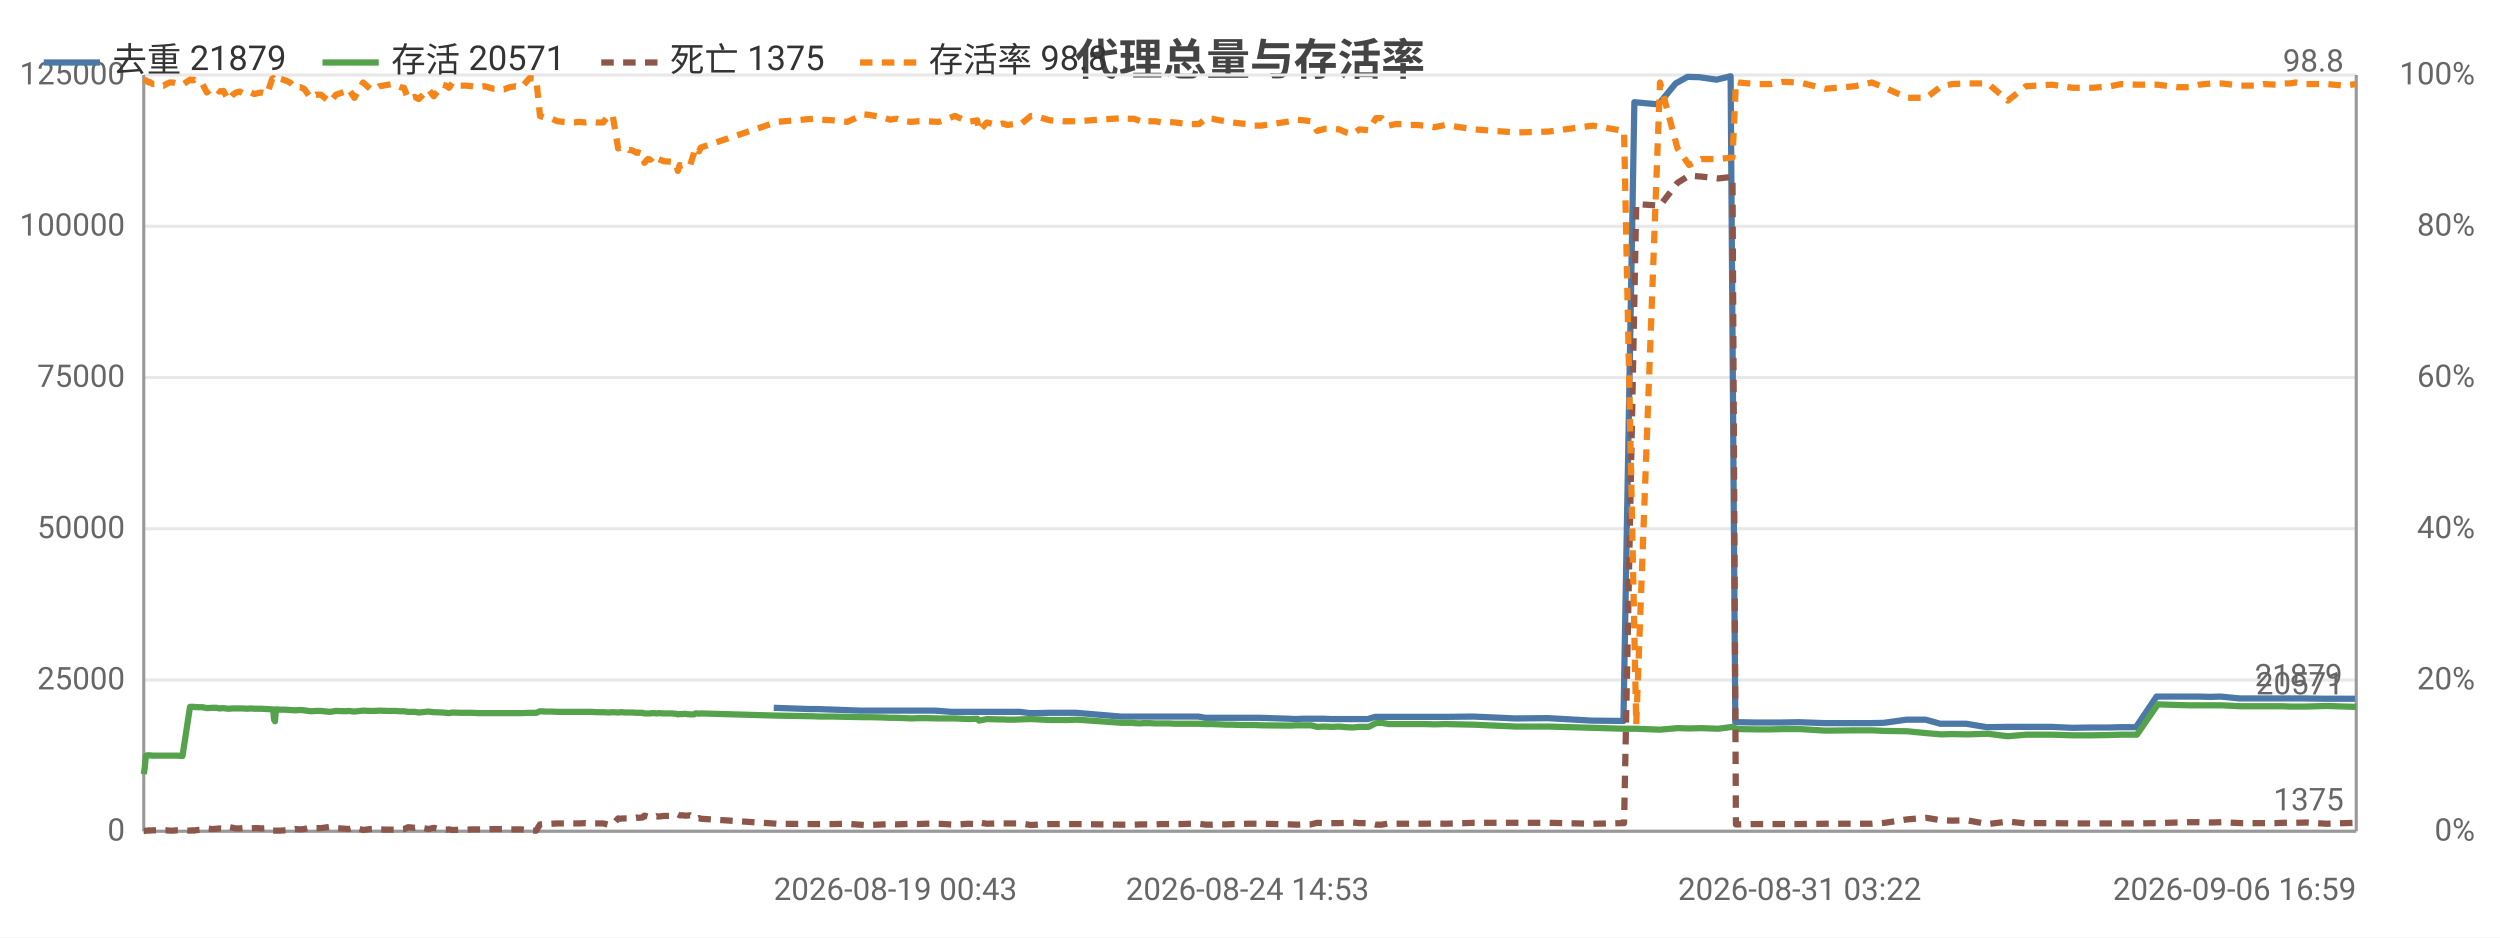
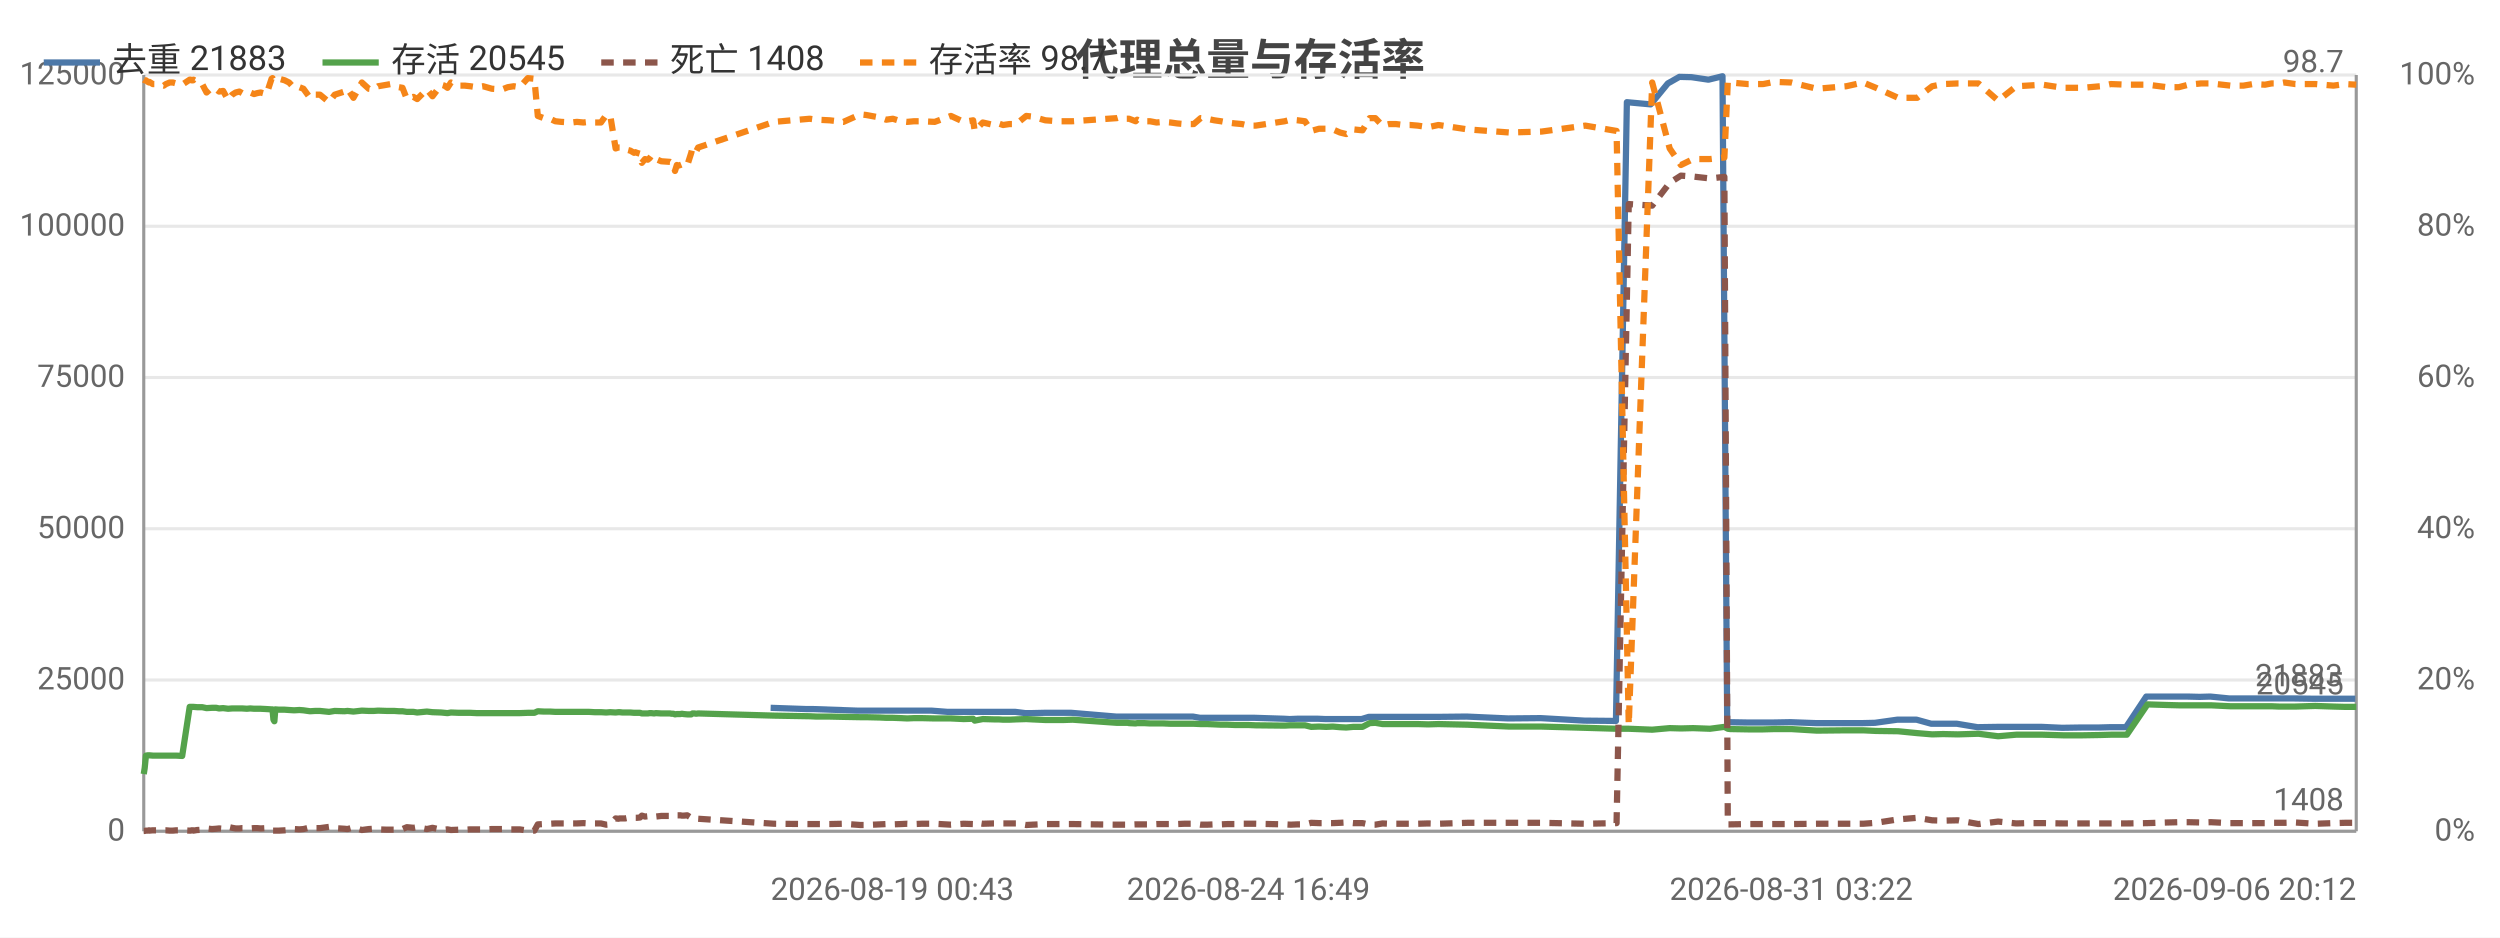
<svg xmlns="http://www.w3.org/2000/svg" width="800" height="300" viewBox="0 0 800 300">
  <rect width="800" height="300" fill="#ffffff" />
  <style>text{font-family:system-ui,-apple-system,'Segoe UI',Roboto,'PingFang SC','Microsoft YaHei','Noto Sans CJK SC',sans-serif}.g{stroke:#e8e8e8;stroke-width:1}.a{stroke:#999;stroke-width:1}.t{font-size:10px;fill:#666}.m{font-size:10px;text-anchor:middle;fill:#666}.e{font-size:10px;text-anchor:end;fill:#666}.l{font-size:11px;fill:#333}.tt{font-size:14px;font-weight:600;text-anchor:middle;fill:#444}.em{font-size:13px;text-anchor:middle;fill:#999}</style>
  <text class="tt" x="400.0" y="24">代理总量与存活率</text>
  <line class="g" x1="46" y1="266" x2="754" y2="266" />
  <text class="e" x="40" y="269">0</text>
  <line class="g" x1="46" y1="217.6" x2="754" y2="217.6" />
  <text class="e" x="40" y="220.6">25000</text>
  <line class="g" x1="46" y1="169.2" x2="754" y2="169.2" />
  <text class="e" x="40" y="172.2">50000</text>
  <line class="g" x1="46" y1="120.8" x2="754" y2="120.8" />
  <text class="e" x="40" y="123.8">75000</text>
  <line class="g" x1="46" y1="72.4" x2="754" y2="72.4" />
  <text class="e" x="40" y="75.4">100000</text>
  <line class="g" x1="46" y1="24" x2="754" y2="24" />
  <text class="e" x="40" y="27">125000</text>
  <text class="e" x="792" y="269">0%</text>
  <text class="e" x="792" y="220.6">20%</text>
  <text class="e" x="792" y="172.2">40%</text>
  <text class="e" x="792" y="123.8">60%</text>
  <text class="e" x="792" y="75.4">80%</text>
  <text class="e" x="792" y="27">100%</text>
  <line class="a" x1="754" y1="24" x2="754" y2="266" />
  <line class="a" x1="46" y1="24" x2="46" y2="266" />
  <line class="a" x1="46" y1="266" x2="754" y2="266" />
-   <polyline fill="none" stroke="#4c78a8" stroke-width="2" stroke-linejoin="round" points="247.6,226.5 259.1,226.9 261.3,226.9 275.4,227.4 277.2,227.4 281.6,227.4 283.7,227.4 285.8,227.4 288.4,227.4 290.4,227.4 292.7,227.4 295.0,227.4 299.3,227.4 304.5,227.8 309.4,227.8 312.4,227.8 312.9,227.8 315.5,227.8 319.0,227.8 319.9,227.8 320.5,227.8 322.1,227.8 324.1,227.8 326.4,227.8 329.6,228.2 331.4,228.2 335.7,228.1 339.9,228.1 341.5,228.1 344.4,228.1 358.7,229.3 359.4,229.3 360.5,229.3 362.1,229.3 362.6,229.3 364.7,229.3 365.2,229.3 365.7,229.3 366.9,229.3 367.5,229.3 369.4,229.3 371.4,229.3 373.7,229.3 376.0,229.3 378.1,229.3 380.4,229.3 383.5,229.3 385.7,229.7 387.6,229.7 390.0,229.7 392.2,229.7 394.3,229.7 396.6,229.7 398.9,229.7 401.0,229.7 403.3,229.7 412.7,230.0 414.6,230.1 417.0,230.0 419.2,230.0 421.3,230.0 423.7,230.0 426.0,230.1 428.1,230.1 430.4,230.1 432.5,230.1 434.7,230.1 437.7,230.1 440.0,229.4 441.7,229.4 444.1,229.4 446.3,229.4 448.4,229.4 450.9,229.4 453.1,229.4 455.5,229.4 458.8,229.4 462.2,229.4 471.5,229.3 484.9,229.9 495.3,229.8 509.4,230.6 519.5,230.7 523.0,32.7 530.7,33.4 536.2,26.7 540.0,24.6 543.8,24.7 549.3,25.5 553.8,24.4 555.3,231.1 556.0,231.1 561.6,231.2 566.5,231.2 570.2,231.2 575.7,231.1 583.9,231.4 593.2,231.4 598.8,231.4 602.9,231.3 610.0,230.3 616.2,230.3 620.9,231.6 624.5,231.6 629.2,231.6 635.8,232.7 642.2,232.6 648.0,232.6 651.5,232.6 656.5,232.6 663.1,232.9 669.4,232.8 675.0,232.8 678.5,232.7 683.5,232.7 690.1,222.9 696.3,222.9 700.2,222.9 703.4,222.9 707.3,223.0 710.6,222.9 716.7,223.5 721.0,223.5 724.0,223.5 727.9,223.5 730.1,223.5 732.4,223.5 734.2,223.5 737.7,223.5 744.2,223.6 749.9,223.6 753.6,223.6" />
-   <text class="t" x="749.6" y="219.6" text-anchor="end" fill="#4c78a8">21879</text>
-   <polyline fill="none" stroke="#54a24b" stroke-width="2" stroke-linejoin="round" points="46,247.7 46.3,245.8 46.7,241.8 47.3,241.7 47.7,241.7 47.8,241.7 48.9,241.8 50.1,241.8 51.2,241.8 52.4,241.8 53.2,241.8 54.3,241.8 55.4,241.8 56.5,241.8 58.4,241.9 60.8,226.2 61.1,226.2 61.4,226.2 61.9,226.2 62.0,226.2 63.1,226.3 63.4,226.3 64.8,226.3 66.2,226.6 67.9,226.5 69.3,226.5 70.2,226.7 71.5,226.6 73.1,226.8 74.5,226.7 75.6,226.7 76.7,226.7 77.6,226.7 79.1,226.8 80.3,226.7 81.4,226.8 82.5,226.8 83.6,226.8 85.5,226.9 87.1,227.0 87.4,227.0 87.7,230.3 88.0,230.8 88.3,227.0 89.6,227.1 91.3,227.1 92.8,227.2 94.4,227.3 96.1,227.2 97.3,227.3 99.4,227.6 101.1,227.5 102.7,227.5 105.6,227.8 107.5,227.5 110.5,227.6 111.5,227.5 113.4,227.7 116.2,227.4 118.4,227.5 120.0,227.5 121.4,227.4 124.3,227.5 125.4,227.5 126.6,227.5 128.0,227.6 129.3,227.6 130.6,227.8 131.7,227.8 132.7,227.8 134.0,228.0 137.1,227.7 138.8,227.9 141.7,228.0 142.7,228.1 143.7,228.2 144.8,228.0 147.3,228.1 149.2,228.1 151.0,228.1 153.1,228.2 155.1,228.2 157.9,228.2 161.3,228.2 163.1,228.2 165.0,228.2 166.9,228.2 169.5,228.1 171.6,228.1 172.8,227.6 174.7,227.7 176.6,227.7 178.4,227.8 180.3,227.8 183.7,227.8 185.3,227.8 187.4,227.8 189.2,227.8 191.1,227.9 193.0,227.9 194.8,228.0 196.1,227.9 197.8,228.0 198.7,227.9 199.1,227.9 200.0,228.0 200.8,228.0 201.3,228.0 201.7,228.0 202.5,228.0 203.7,228.1 204.1,228.1 204.6,228.1 205.6,228.1 206.2,228.3 207.3,228.3 208.1,228.3 208.7,228.2 209.3,228.2 210.1,228.3 210.7,228.2 212.5,228.3 215.3,228.3 215.8,228.4 216.4,228.4 216.9,228.6 217.5,228.5 218.0,228.5 218.6,228.5 219.1,228.4 219.7,228.5 220.8,228.6 222.1,228.6 222.5,228.3 223.1,228.3 223.7,228.4 224.3,228.3 248.7,229.0 260.2,229.2 262.4,229.3 266.6,229.3 271.1,229.4 276.5,229.5 278.4,229.5 282.7,229.6 284.8,229.7 286.9,229.7 289.6,229.8 291.6,229.9 293.8,229.8 296.1,229.8 300.4,229.9 305.6,229.9 309.8,230.1 312.7,230.0 313.3,230.6 315.8,230.1 319.4,230.2 320.2,230.2 320.9,230.2 322.4,230.3 324.4,230.3 326.7,230.2 329.9,230.1 331.8,230.2 336.0,230.4 340.2,230.4 341.8,230.4 344.7,230.3 359.0,231.3 359.7,231.3 360.8,231.3 362.5,231.3 362.9,231.4 365.0,231.5 365.6,231.4 366.0,231.4 367.1,231.4 367.8,231.4 369.7,231.5 371.7,231.5 374.0,231.5 376.2,231.6 378.4,231.6 380.7,231.6 383.7,231.6 386.0,231.7 387.9,231.7 390.3,231.8 392.5,231.9 394.5,231.9 397.0,232.0 399.2,232.0 401.3,232.0 403.6,232.1 413.0,232.2 414.9,232.1 417.2,232.1 419.5,232.1 421.5,232.6 424.0,232.5 426.3,232.6 428.5,232.5 430.8,232.7 432.8,232.8 435.0,232.6 438.0,232.6 440.3,231.4 442.1,231.3 444.4,231.7 446.6,231.7 448.8,231.7 451.2,231.7 453.4,231.7 455.8,231.7 459.1,231.8 462.5,231.7 471.8,231.9 485.2,232.5 495.6,232.5 509.7,232.9 519.7,233.2 523.6,233.2 531.2,233.5 536.8,233.0 540.5,233.1 544.4,233.0 549.8,233.2 554.4,232.6 555.5,233.2 556.3,233.3 561.9,233.4 566.8,233.4 570.5,233.3 575.9,233.3 584.1,233.8 593.5,233.7 599.0,233.7 603.2,233.9 610.3,234.0 616.4,234.6 621.2,235.0 624.7,234.9 629.5,235.0 636.1,234.8 642.5,235.6 648.3,235.1 651.8,235.1 656.7,235.1 663.3,235.3 669.6,235.3 675.3,235.2 678.8,235.1 683.8,235.1 690.5,225.4 696.7,225.6 700.6,225.7 703.7,225.7 707.7,225.7 710.9,225.7 717.1,226.0 721.3,226.0 724.3,226.0 728.3,226.0 730.4,226.0 732.8,226.1 734.5,226.1 738.0,226.1 744.5,225.9 750.3,226.1 754,226.2" />
-   <text class="t" x="750" y="222.2" text-anchor="end" fill="#54a24b">20571</text>
-   <polyline fill="none" stroke="#8c564b" stroke-width="2" stroke-dasharray="4,3" stroke-linejoin="round" points="46,265.9 46.3,265.9 46.7,265.8 47.3,265.8 47.7,265.7 47.8,265.8 48.9,265.7 50.1,265.7 51.2,265.7 52.4,265.7 53.2,265.7 54.3,265.8 55.4,265.8 56.5,265.7 58.4,265.7 60.8,265.8 61.1,265.8 61.4,265.7 61.9,265.7 62.0,265.8 63.1,265.6 63.4,265.6 64.8,265.5 66.2,265.1 67.9,265.3 69.3,265.2 70.2,265.1 71.5,265.2 73.1,264.6 74.5,264.9 75.6,265.1 76.7,265.1 77.6,265.0 79.1,265.0 80.3,265.1 81.4,265.0 82.5,265.0 83.6,265.1 85.5,265.0 87.1,265.8 87.4,265.8 87.7,265.8 88.0,265.8 88.3,265.8 89.6,265.8 91.3,265.7 92.8,265.6 94.4,265.3 96.1,265.4 97.3,265.3 99.4,264.8 101.1,265.0 102.7,265.0 105.6,264.6 107.5,265.0 110.5,265.2 111.5,265.3 113.4,264.8 116.2,265.6 118.4,265.3 120.0,265.2 121.4,265.4 124.3,265.5 125.4,265.5 126.6,265.5 128.0,265.4 129.3,265.3 130.6,264.7 131.7,264.8 132.7,264.9 134.0,264.7 137.1,265.3 138.8,264.9 141.7,265.5 142.7,265.5 143.7,265.4 144.8,265.6 147.3,265.5 149.2,265.5 151.0,265.4 153.1,265.4 155.1,265.4 157.9,265.3 161.3,265.3 163.1,265.4 165.0,265.4 166.9,265.4 169.5,265.8 171.6,265.8 172.8,263.8 174.7,263.7 176.6,263.6 178.4,263.5 180.3,263.5 183.7,263.5 185.3,263.5 187.4,263.4 189.2,263.5 191.1,263.5 193.0,263.5 194.8,263.9 196.1,263.8 197.8,261.9 198.7,262.0 199.1,261.9 200.0,261.9 200.8,261.9 201.3,261.8 201.7,261.8 202.5,261.8 203.7,261.6 204.1,261.7 204.6,261.7 205.6,261.6 206.2,261.0 207.3,261.3 208.1,261.2 208.7,261.3 209.3,261.5 210.1,261.2 210.7,261.3 212.5,261.1 215.3,261.1 215.8,261.1 216.4,260.9 216.9,260.6 217.5,260.9 218.0,260.9 218.6,260.9 219.1,261.0 219.7,261.0 220.8,260.9 222.1,261.7 222.5,262.0 223.1,262.0 223.7,261.8 224.3,262.0 248.7,263.6 260.2,263.7 262.4,263.7 266.6,263.7 271.1,263.6 276.5,264.0 278.4,264.0 282.7,263.8 284.8,263.7 286.9,263.8 289.6,263.7 291.6,263.6 293.8,263.7 296.1,263.6 300.4,263.6 305.6,263.9 309.8,263.6 312.7,263.7 313.3,263.2 315.8,263.6 319.4,263.5 320.2,263.5 320.9,263.5 322.4,263.5 324.4,263.5 326.7,263.5 329.9,264.0 331.8,263.9 336.0,263.7 340.2,263.7 341.8,263.7 344.7,263.7 359.0,263.9 359.7,263.9 360.8,263.9 362.5,263.9 362.9,263.9 365.0,263.8 365.6,263.8 366.0,263.8 367.1,263.8 367.8,263.8 369.7,263.8 371.7,263.7 374.0,263.7 376.2,263.7 378.4,263.7 380.7,263.6 383.7,263.6 386.0,263.9 387.9,263.9 390.3,263.8 392.5,263.8 394.5,263.7 397.0,263.7 399.2,263.6 401.3,263.6 403.6,263.6 413.0,263.8 414.9,263.9 417.2,263.8 419.5,263.8 421.5,263.3 424.0,263.4 426.3,263.4 428.5,263.4 430.8,263.3 432.8,263.2 435.0,263.4 438.0,263.4 440.3,263.9 442.1,263.9 444.4,263.5 446.6,263.6 448.8,263.6 451.2,263.6 453.4,263.6 455.8,263.6 459.1,263.5 462.5,263.6 471.8,263.3 485.2,263.3 495.6,263.3 509.7,263.6 519.7,263.4 523.6,65.3 531.2,65.8 536.8,58.5 540.5,56.2 544.4,56.5 549.8,57.1 554.4,56.6 555.5,263.8 556.3,263.8 561.9,263.7 566.8,263.7 570.5,263.7 575.9,263.7 584.1,263.6 593.5,263.6 599.0,263.6 603.2,263.3 610.3,262.2 616.4,261.7 621.2,262.5 624.7,262.6 629.5,262.5 636.1,263.7 642.5,262.9 648.3,263.5 651.8,263.4 656.7,263.4 663.3,263.5 669.6,263.5 675.3,263.5 678.8,263.5 683.8,263.5 690.5,263.4 696.7,263.2 700.6,263.1 703.7,263.1 707.7,263.2 710.9,263.1 717.1,263.4 721.3,263.4 724.3,263.4 728.3,263.4 730.4,263.3 732.8,263.3 734.5,263.3 738.0,263.2 744.5,263.6 750.3,263.4 754,263.3" />
-   <text class="t" x="750" y="259.3" text-anchor="end" fill="#8c564b">1375</text>
-   <polyline fill="none" stroke="#f58518" stroke-width="2" stroke-dasharray="4,3" stroke-linejoin="round" points="46,25.5 46.3,25.7 46.7,25.7 47.3,26.2 47.7,26.4 47.8,26.2 48.9,26.9 50.1,26.9 51.2,27.1 52.4,27.4 53.2,26.9 54.3,26.4 55.4,26.4 56.5,26.7 58.4,27.1 60.8,25.5 61.1,25.5 61.4,25.7 61.9,25.7 62.0,25.5 63.1,26.2 63.4,26.2 64.8,26.9 66.2,29.6 67.9,28.1 69.3,28.6 70.2,29.3 71.5,29.1 73.1,32.0 74.5,30.3 75.6,29.6 76.7,29.3 77.6,29.8 79.1,30.1 80.3,29.6 81.4,30.1 82.5,29.8 83.6,29.6 85.5,30.1 87.1,25.2 87.4,25.0 87.7,25.5 88.0,25.7 88.3,25.2 89.6,25.2 91.3,25.7 92.8,26.4 94.4,28.1 96.1,27.9 97.3,28.4 99.4,31.3 101.1,30.3 102.7,30.3 105.6,32.7 107.5,30.3 110.5,29.3 111.5,28.4 113.4,31.3 116.2,26.4 118.4,28.4 120.0,28.6 121.4,27.6 124.3,27.1 125.4,26.9 126.6,27.4 128.0,27.9 129.3,28.1 130.6,31.7 131.7,31.3 132.7,31.0 134.0,31.7 137.1,28.6 138.8,30.8 141.7,27.1 142.7,27.4 143.7,28.1 144.8,26.4 147.3,27.4 149.2,27.4 151.0,27.6 153.1,27.9 155.1,27.6 157.9,28.4 161.3,28.6 163.1,27.9 165.0,27.6 166.9,27.9 169.5,25.0 171.6,25.2 172.8,37.1 174.7,37.8 176.6,38.0 178.4,38.8 180.3,39.0 183.7,39.2 185.3,39.0 187.4,39.2 189.2,39.0 191.1,39.2 193.0,39.2 194.8,36.8 196.1,37.1 197.8,47.5 198.7,47.2 199.1,47.2 200.0,47.5 200.8,47.5 201.3,48.0 201.7,48.0 202.5,48.2 203.7,48.9 204.1,48.7 204.6,48.9 205.6,49.2 206.2,52.1 207.3,50.9 208.1,51.1 208.7,50.6 209.3,49.9 210.1,51.1 210.7,50.9 212.5,51.6 215.3,51.8 215.8,52.1 216.4,52.6 216.9,54.7 217.5,52.8 218.0,53.0 218.6,52.8 219.1,52.6 219.7,52.6 220.8,53.0 222.1,48.9 222.5,47.2 223.1,47.5 223.7,48.4 224.3,47.2 248.7,39.0 260.2,38.0 262.4,38.3 266.6,38.5 271.1,39.0 276.5,36.6 278.4,36.8 282.7,37.6 284.8,38.3 286.9,38.0 289.6,38.8 291.6,39.0 293.8,38.8 296.1,38.8 300.4,39.0 305.6,37.1 309.8,39.0 312.7,38.5 313.3,41.9 315.8,39.2 319.4,40.0 320.2,39.7 320.9,39.5 322.4,40.0 324.4,39.7 326.7,39.7 329.9,37.1 331.8,37.3 336.0,38.5 340.2,38.8 341.8,38.8 344.7,38.8 359.0,37.8 359.7,37.6 360.8,38.0 362.5,38.0 362.9,38.0 365.0,38.8 365.6,38.3 366.0,38.5 367.1,38.8 367.8,38.8 369.7,38.8 371.7,39.2 374.0,39.0 376.2,39.2 378.4,39.5 380.7,39.7 383.7,39.7 386.0,37.8 387.9,38.0 390.3,38.5 392.5,38.8 394.5,39.2 397.0,39.5 399.2,39.7 401.3,40.2 403.6,40.2 413.0,38.8 414.9,38.3 417.2,38.5 419.5,38.8 421.5,41.9 424.0,41.2 426.3,41.2 428.5,41.4 430.8,42.4 432.8,42.9 435.0,41.4 438.0,41.7 440.3,37.8 442.1,37.8 444.4,40.2 446.6,39.7 448.8,39.7 451.2,40.0 453.4,40.0 455.8,40.2 459.1,40.7 462.5,40.0 471.8,41.4 485.2,42.4 495.6,42.1 509.7,40.2 519.7,41.9 523.6,231.9 531.2,26.4 536.8,47.5 540.5,52.8 544.4,50.9 549.8,50.9 554.4,50.4 555.5,26.2 556.3,26.4 561.9,26.9 566.8,26.9 570.5,26.2 575.9,26.4 584.1,28.4 593.5,27.6 599.0,26.4 603.2,28.1 610.3,31.3 616.4,31.3 621.2,27.6 624.7,26.9 629.5,26.7 636.1,26.7 642.5,32.2 648.3,27.6 651.8,27.4 656.7,27.1 663.3,28.1 669.6,28.1 675.3,27.6 678.8,26.9 683.8,27.1 690.5,27.1 696.7,27.9 700.6,27.9 703.7,27.1 707.7,26.7 710.9,26.7 717.1,27.4 721.3,27.4 724.3,26.9 728.3,27.1 730.4,26.7 732.8,26.7 734.5,26.4 738.0,26.9 744.5,26.9 750.3,27.4 754,26.9" />
-   <text class="t" x="750" y="22.9" text-anchor="end" fill="#f58518">98.8</text>
-   <text class="t" x="247.6" y="288">2026-08-19 00:43</text>
-   <text class="m" x="399.2" y="288">2026-08-24 14:53</text>
-   <text class="m" x="575.9" y="288">2026-08-31 03:22</text>
-   <text class="e" x="754" y="288">2026-09-06 16:59</text>
+   <polyline fill="none" stroke="#4c78a8" stroke-width="2" stroke-linejoin="round" points="246.6,226.5 258.0,226.9 260.2,226.9 274.2,227.4 276.1,227.4 280.4,227.4 282.5,227.4 284.6,227.4 287.2,227.4 289.2,227.4 291.4,227.4 293.7,227.4 298.0,227.4 303.2,227.8 308.1,227.8 311.1,227.8 311.5,227.8 314.1,227.8 317.6,227.8 318.5,227.8 319.1,227.8 320.7,227.8 322.7,227.8 324.9,227.8 328.1,228.2 330.0,228.2 334.2,228.1 338.4,228.1 339.9,228.1 342.8,228.1 357.1,229.3 357.8,229.3 358.9,229.3 360.5,229.3 361.0,229.3 363.1,229.3 363.6,229.3 364.1,229.3 365.2,229.3 365.9,229.3 367.7,229.3 369.7,229.3 372.0,229.3 374.3,229.3 376.4,229.3 378.7,229.3 381.7,229.3 384.0,229.7 385.9,229.7 388.2,229.7 390.4,229.7 392.5,229.7 394.8,229.7 397.1,229.7 399.2,229.7 401.5,229.7 410.9,230.0 412.7,230.1 415.1,230.0 417.3,230.0 419.3,230.0 421.8,230.0 424.1,230.1 426.2,230.1 428.5,230.1 430.5,230.1 432.7,230.1 435.7,230.1 438.0,229.4 439.7,229.4 442.1,229.4 444.3,229.4 446.4,229.4 448.8,229.4 451.1,229.4 453.4,229.4 456.7,229.4 460.1,229.4 469.3,229.3 482.6,229.9 493.0,229.8 507.0,230.6 517.1,230.7 520.6,32.7 528.2,33.4 533.7,26.7 537.4,24.6 541.3,24.7 546.7,25.5 551.2,24.4 552.7,231.1 553.4,231.1 558.9,231.2 563.8,231.2 567.6,231.2 573.0,231.1 581.1,231.4 590.4,231.4 595.9,231.4 600.0,231.3 607.1,230.3 613.3,230.3 618.0,231.6 621.5,231.6 626.2,231.6 632.8,232.7 639.2,232.6 644.9,232.6 648.4,232.6 653.4,232.6 659.9,232.9 666.2,232.8 671.8,232.8 675.3,232.7 680.3,232.7 686.8,222.9 693.0,222.9 696.9,222.9 700.0,222.9 703.9,223.0 707.3,222.9 713.3,223.5 717.6,223.5 720.6,223.5 724.4,223.5 726.6,223.5 728.9,223.5 730.7,223.5 734.2,223.5 740.6,223.6 746.3,223.6 750.0,223.6 753.7,223.6" />
+   <text class="t" x="749.7" y="219.6" text-anchor="end" fill="#4c78a8">21883</text>
+   <polyline fill="none" stroke="#54a24b" stroke-width="2" stroke-linejoin="round" points="46,247.7 46.3,245.8 46.7,241.8 47.3,241.7 47.7,241.7 47.8,241.7 48.9,241.8 50.0,241.8 51.1,241.8 52.4,241.8 53.1,241.8 54.3,241.8 55.3,241.8 56.4,241.8 58.3,241.9 60.7,226.2 61.0,226.2 61.3,226.2 61.8,226.2 61.9,226.2 63.1,226.3 63.3,226.3 64.7,226.3 66.1,226.6 67.8,226.5 69.2,226.5 70.1,226.7 71.4,226.6 73.0,226.8 74.3,226.7 75.4,226.7 76.6,226.7 77.5,226.7 79.0,226.8 80.1,226.7 81.3,226.8 82.3,226.8 83.4,226.8 85.3,226.9 86.9,227.0 87.2,227.0 87.5,230.3 87.8,230.8 88.1,227.0 89.3,227.1 91.1,227.1 92.5,227.2 94.1,227.3 95.8,227.2 97.1,227.3 99.2,227.6 100.8,227.5 102.4,227.5 105.3,227.8 107.1,227.5 110.2,227.6 111.2,227.5 113.1,227.7 115.8,227.4 118.0,227.5 119.6,227.5 121.0,227.4 123.9,227.5 125.0,227.5 126.2,227.5 127.6,227.6 128.8,227.6 130.2,227.8 131.3,227.8 132.3,227.8 133.5,228.0 136.6,227.7 138.4,227.9 141.2,228.0 142.2,228.1 143.2,228.2 144.3,228.0 146.8,228.1 148.7,228.1 150.5,228.1 152.5,228.2 154.6,228.2 157.4,228.2 160.7,228.2 162.5,228.2 164.4,228.2 166.3,228.2 168.9,228.1 171.0,228.1 172.1,227.6 174.0,227.7 176.0,227.7 177.7,227.8 179.6,227.8 183.0,227.8 184.6,227.8 186.7,227.8 188.5,227.8 190.3,227.9 192.3,227.9 194.0,228.0 195.3,227.9 197.0,228.0 197.9,227.9 198.3,227.9 199.2,228.0 200.0,228.0 200.5,228.0 200.9,228.0 201.7,228.0 202.9,228.1 203.3,228.1 203.8,228.1 204.8,228.1 205.4,228.3 206.4,228.3 207.3,228.3 207.9,228.2 208.4,228.2 209.3,228.3 209.9,228.2 211.6,228.3 214.4,228.3 214.9,228.4 215.5,228.4 216.0,228.6 216.6,228.5 217.1,228.5 217.7,228.5 218.2,228.4 218.8,228.5 219.9,228.6 221.2,228.6 221.6,228.3 222.2,228.3 222.8,228.4 223.4,228.3 247.7,229.0 259.1,229.2 261.3,229.3 265.5,229.3 269.9,229.4 275.3,229.5 277.2,229.5 281.5,229.6 283.6,229.7 285.7,229.7 288.3,229.8 290.3,229.9 292.5,229.8 294.9,229.8 299.1,229.9 304.3,229.9 308.4,230.1 311.4,230.0 311.9,230.6 314.5,230.1 318.0,230.2 318.8,230.2 319.5,230.2 321.0,230.3 323.0,230.3 325.2,230.2 328.4,230.1 330.3,230.2 334.5,230.4 338.7,230.4 340.3,230.4 343.2,230.3 357.4,231.3 358.1,231.3 359.2,231.3 360.9,231.3 361.3,231.4 363.4,231.5 363.9,231.4 364.3,231.4 365.5,231.4 366.2,231.4 368.0,231.5 370.1,231.5 372.3,231.5 374.6,231.6 376.7,231.6 378.9,231.6 382.0,231.6 384.2,231.7 386.2,231.7 388.6,231.8 390.7,231.9 392.8,231.9 395.2,232.0 397.4,232.0 399.5,232.0 401.8,232.1 411.1,232.2 413.0,232.1 415.3,232.1 417.6,232.1 419.6,232.6 422.1,232.5 424.4,232.6 426.5,232.5 428.8,232.7 430.8,232.8 433.0,232.6 436.0,232.6 438.3,231.4 440.1,231.3 442.4,231.7 444.5,231.7 446.7,231.7 449.2,231.7 451.3,231.7 453.7,231.7 457.0,231.8 460.3,231.7 469.6,231.9 483.0,232.5 493.3,232.5 507.3,232.9 517.3,233.2 521.2,233.2 528.7,233.5 534.3,233.0 537.9,233.1 541.8,233.0 547.2,233.2 551.8,232.6 552.9,233.2 553.7,233.3 559.3,233.4 564.2,233.4 567.8,233.3 573.2,233.3 581.4,233.8 590.8,233.7 596.2,233.7 600.3,233.9 607.4,234.0 613.5,234.6 618.3,235.0 621.8,234.9 626.5,235.0 633.1,234.8 639.4,235.6 645.2,235.1 648.7,235.1 653.6,235.1 660.2,235.3 666.4,235.3 672.1,235.2 675.5,235.1 680.6,235.1 687.2,225.4 693.4,225.6 697.2,225.7 700.3,225.7 704.3,225.7 707.5,225.7 713.7,226.0 717.9,226.0 720.9,226.0 724.8,226.0 726.9,226.0 729.3,226.1 731.0,226.1 734.5,226.1 740.9,225.9 746.7,226.1 750.4,226.2 754,226.2" />
+   <text class="t" x="750" y="222.2" text-anchor="end" fill="#54a24b">20545</text>
+   <polyline fill="none" stroke="#8c564b" stroke-width="2" stroke-dasharray="4,3" stroke-linejoin="round" points="46,265.9 46.3,265.9 46.7,265.8 47.3,265.8 47.7,265.7 47.8,265.8 48.9,265.7 50.0,265.7 51.1,265.7 52.4,265.7 53.1,265.7 54.3,265.8 55.3,265.8 56.4,265.7 58.3,265.7 60.7,265.8 61.0,265.8 61.3,265.7 61.8,265.7 61.9,265.8 63.1,265.6 63.3,265.6 64.7,265.5 66.1,265.1 67.8,265.3 69.2,265.2 70.1,265.1 71.4,265.2 73.0,264.6 74.3,264.9 75.4,265.1 76.6,265.1 77.5,265.0 79.0,265.0 80.1,265.1 81.3,265.0 82.3,265.0 83.4,265.1 85.3,265.0 86.9,265.8 87.2,265.8 87.5,265.8 87.8,265.8 88.1,265.8 89.3,265.8 91.1,265.7 92.5,265.6 94.1,265.3 95.8,265.4 97.1,265.3 99.2,264.8 100.8,265.0 102.4,265.0 105.3,264.6 107.1,265.0 110.2,265.2 111.2,265.3 113.1,264.8 115.8,265.6 118.0,265.3 119.6,265.2 121.0,265.4 123.9,265.5 125.0,265.5 126.2,265.5 127.6,265.4 128.8,265.3 130.2,264.7 131.3,264.8 132.3,264.9 133.5,264.7 136.6,265.3 138.4,264.9 141.2,265.5 142.2,265.5 143.2,265.4 144.3,265.6 146.8,265.5 148.7,265.5 150.5,265.4 152.5,265.4 154.6,265.4 157.4,265.3 160.7,265.3 162.5,265.4 164.4,265.4 166.3,265.4 168.9,265.8 171.0,265.8 172.1,263.8 174.0,263.7 176.0,263.6 177.7,263.5 179.6,263.5 183.0,263.5 184.6,263.5 186.7,263.4 188.5,263.5 190.3,263.5 192.3,263.5 194.0,263.9 195.3,263.8 197.0,261.9 197.9,262.0 198.3,261.9 199.2,261.9 200.0,261.9 200.5,261.8 200.9,261.8 201.7,261.8 202.9,261.6 203.3,261.7 203.8,261.7 204.8,261.6 205.4,261.0 206.4,261.3 207.3,261.2 207.9,261.3 208.4,261.5 209.3,261.2 209.9,261.3 211.6,261.1 214.4,261.1 214.9,261.1 215.5,260.9 216.0,260.6 216.6,260.9 217.1,260.9 217.7,260.9 218.2,261.0 218.8,261.0 219.9,260.9 221.2,261.7 221.6,262.0 222.2,262.0 222.8,261.8 223.4,262.0 247.7,263.6 259.1,263.7 261.3,263.7 265.5,263.7 269.9,263.6 275.3,264.0 277.2,264.0 281.5,263.8 283.6,263.7 285.7,263.8 288.3,263.7 290.3,263.6 292.5,263.7 294.9,263.6 299.1,263.6 304.3,263.9 308.4,263.6 311.4,263.7 311.9,263.2 314.5,263.6 318.0,263.5 318.8,263.5 319.5,263.5 321.0,263.5 323.0,263.5 325.2,263.5 328.4,264.0 330.3,263.9 334.5,263.7 338.7,263.7 340.3,263.7 343.2,263.7 357.4,263.9 358.1,263.9 359.2,263.9 360.9,263.9 361.3,263.9 363.4,263.8 363.9,263.8 364.3,263.8 365.5,263.8 366.2,263.8 368.0,263.8 370.1,263.7 372.3,263.7 374.6,263.7 376.7,263.7 378.9,263.6 382.0,263.6 384.2,263.9 386.2,263.9 388.6,263.8 390.7,263.8 392.8,263.7 395.2,263.7 397.4,263.6 399.5,263.6 401.8,263.6 411.1,263.8 413.0,263.9 415.3,263.8 417.6,263.8 419.6,263.3 422.1,263.4 424.4,263.4 426.5,263.4 428.8,263.3 430.8,263.2 433.0,263.4 436.0,263.4 438.3,263.9 440.1,263.9 442.4,263.5 444.5,263.6 446.7,263.6 449.2,263.6 451.3,263.6 453.7,263.6 457.0,263.5 460.3,263.6 469.6,263.3 483.0,263.3 493.3,263.3 507.3,263.6 517.3,263.4 521.2,65.3 528.7,65.8 534.3,58.5 537.9,56.2 541.8,56.5 547.2,57.1 551.8,56.6 552.9,263.8 553.7,263.8 559.3,263.7 564.2,263.7 567.8,263.7 573.2,263.7 581.4,263.6 590.8,263.6 596.2,263.6 600.3,263.3 607.4,262.2 613.5,261.7 618.3,262.5 621.8,262.6 626.5,262.5 633.1,263.7 639.4,262.9 645.2,263.5 648.7,263.4 653.6,263.4 660.2,263.5 666.4,263.5 672.1,263.5 675.5,263.5 680.6,263.5 687.2,263.4 693.4,263.2 697.2,263.1 700.3,263.1 704.3,263.2 707.5,263.1 713.7,263.4 717.9,263.4 720.9,263.4 724.8,263.4 726.9,263.3 729.3,263.3 731.0,263.3 734.5,263.2 740.9,263.6 746.7,263.4 750.4,263.3 754,263.3" />
+   <text class="t" x="750" y="259.3" text-anchor="end" fill="#8c564b">1408</text>
+   <polyline fill="none" stroke="#f58518" stroke-width="2" stroke-dasharray="4,3" stroke-linejoin="round" points="46,25.5 46.3,25.7 46.7,25.7 47.3,26.2 47.7,26.4 47.8,26.2 48.9,26.9 50.0,26.9 51.1,27.1 52.4,27.4 53.1,26.9 54.3,26.4 55.3,26.4 56.4,26.7 58.3,27.1 60.7,25.5 61.0,25.5 61.3,25.7 61.8,25.7 61.9,25.5 63.1,26.2 63.3,26.2 64.7,26.9 66.1,29.6 67.8,28.1 69.2,28.6 70.1,29.3 71.4,29.1 73.0,32.0 74.3,30.3 75.4,29.6 76.6,29.3 77.5,29.8 79.0,30.1 80.1,29.6 81.3,30.1 82.3,29.8 83.4,29.6 85.3,30.1 86.9,25.2 87.2,25.0 87.5,25.5 87.8,25.7 88.1,25.2 89.3,25.2 91.1,25.7 92.5,26.4 94.1,28.1 95.8,27.9 97.1,28.4 99.2,31.3 100.8,30.3 102.4,30.3 105.3,32.7 107.1,30.3 110.2,29.3 111.2,28.4 113.1,31.3 115.8,26.4 118.0,28.4 119.6,28.6 121.0,27.6 123.9,27.1 125.0,26.9 126.2,27.4 127.6,27.9 128.8,28.1 130.2,31.7 131.3,31.3 132.3,31.0 133.5,31.7 136.6,28.6 138.4,30.8 141.2,27.1 142.2,27.4 143.2,28.1 144.3,26.4 146.8,27.4 148.7,27.4 150.5,27.6 152.5,27.9 154.6,27.6 157.4,28.4 160.7,28.6 162.5,27.9 164.4,27.6 166.3,27.9 168.9,25.0 171.0,25.2 172.1,37.1 174.0,37.8 176.0,38.0 177.7,38.8 179.6,39.0 183.0,39.2 184.6,39.0 186.7,39.2 188.5,39.0 190.3,39.2 192.3,39.2 194.0,36.8 195.3,37.1 197.0,47.5 197.9,47.2 198.3,47.2 199.2,47.5 200.0,47.5 200.5,48.0 200.9,48.0 201.7,48.2 202.9,48.9 203.3,48.7 203.8,48.9 204.8,49.2 205.4,52.1 206.4,50.9 207.3,51.1 207.9,50.6 208.4,49.9 209.3,51.1 209.9,50.9 211.6,51.6 214.4,51.8 214.9,52.1 215.5,52.6 216.0,54.7 216.6,52.8 217.1,53.0 217.7,52.8 218.2,52.6 218.8,52.6 219.9,53.0 221.2,48.9 221.6,47.2 222.2,47.5 222.8,48.4 223.4,47.2 247.7,39.0 259.1,38.0 261.3,38.3 265.5,38.5 269.9,39.0 275.3,36.6 277.2,36.8 281.5,37.6 283.6,38.3 285.7,38.0 288.3,38.8 290.3,39.0 292.5,38.8 294.9,38.8 299.1,39.0 304.3,37.1 308.4,39.0 311.4,38.5 311.9,41.9 314.5,39.2 318.0,40.0 318.8,39.7 319.5,39.5 321.0,40.0 323.0,39.7 325.2,39.7 328.4,37.1 330.3,37.3 334.5,38.5 338.7,38.8 340.3,38.8 343.2,38.8 357.4,37.8 358.1,37.6 359.2,38.0 360.9,38.0 361.3,38.0 363.4,38.8 363.9,38.3 364.3,38.5 365.5,38.8 366.2,38.8 368.0,38.8 370.1,39.2 372.3,39.0 374.6,39.2 376.7,39.5 378.9,39.7 382.0,39.7 384.2,37.8 386.2,38.0 388.6,38.5 390.7,38.8 392.8,39.2 395.2,39.5 397.4,39.7 399.5,40.2 401.8,40.2 411.1,38.8 413.0,38.3 415.3,38.5 417.6,38.8 419.6,41.9 422.1,41.2 424.4,41.2 426.5,41.4 428.8,42.4 430.8,42.9 433.0,41.4 436.0,41.7 438.3,37.8 440.1,37.8 442.4,40.2 444.5,39.7 446.7,39.7 449.2,40.0 451.3,40.0 453.7,40.2 457.0,40.7 460.3,40.0 469.6,41.4 483.0,42.4 493.3,42.1 507.3,40.2 517.3,41.9 521.2,231.9 528.7,26.4 534.3,47.5 537.9,52.8 541.8,50.9 547.2,50.9 551.8,50.4 552.9,26.2 553.7,26.4 559.3,26.9 564.2,26.9 567.8,26.2 573.2,26.4 581.4,28.4 590.8,27.6 596.2,26.4 600.3,28.1 607.4,31.3 613.5,31.3 618.3,27.6 621.8,26.9 626.5,26.7 633.1,26.7 639.4,32.2 645.2,27.6 648.7,27.4 653.6,27.1 660.2,28.1 666.4,28.1 672.1,27.6 675.5,26.9 680.6,27.1 687.2,27.1 693.4,27.9 697.2,27.9 700.3,27.1 704.3,26.7 707.5,26.7 713.7,27.4 717.9,27.4 720.9,26.9 724.8,27.1 726.9,26.7 729.3,26.7 731.0,26.4 734.5,26.9 740.9,26.9 746.7,27.4 750.4,26.9 754,27.1" />
+   <text class="t" x="750" y="23.1" text-anchor="end" fill="#f58518">98.7</text>
+   <text class="t" x="246.6" y="288">2026-08-19 00:43</text>
+   <text class="m" x="399.5" y="288">2026-08-24 16:49</text>
+   <text class="m" x="573.2" y="288">2026-08-31 03:22</text>
+   <text class="e" x="754" y="288">2026-09-06 20:12</text>
  <line x1="14" y1="20" x2="32" y2="20" stroke="#4c78a8" stroke-width="2" />
-   <text class="l" x="36" y="23">去重 21879</text>
+   <text class="l" x="36" y="23">去重 21883</text>
  <line x1="103.2" y1="20" x2="121.2" y2="20" stroke="#54a24b" stroke-width="2" />
-   <text class="l" x="125.2" y="23">存活 20571</text>
+   <text class="l" x="125.2" y="23">存活 20545</text>
  <line x1="192.4" y1="20" x2="210.4" y2="20" stroke="#8c564b" stroke-width="2" stroke-dasharray="4,3" />
-   <text class="l" x="214.4" y="23">死亡 1375</text>
+   <text class="l" x="214.4" y="23">死亡 1408</text>
  <line x1="275.2" y1="20" x2="293.2" y2="20" stroke="#f58518" stroke-width="2" stroke-dasharray="4,3" />
-   <text class="l" x="297.2" y="23">存活率 98.8</text>
+   <text class="l" x="297.2" y="23">存活率 98.7</text>
</svg>
